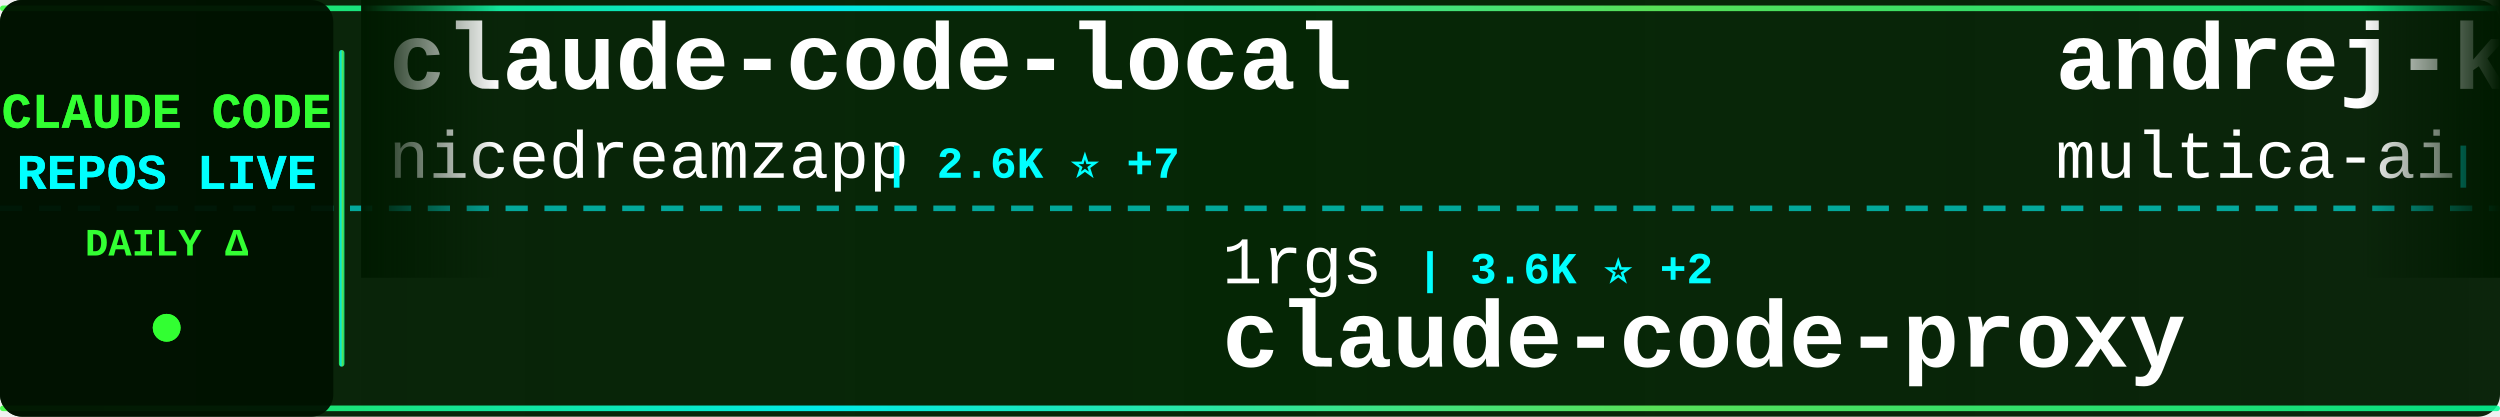
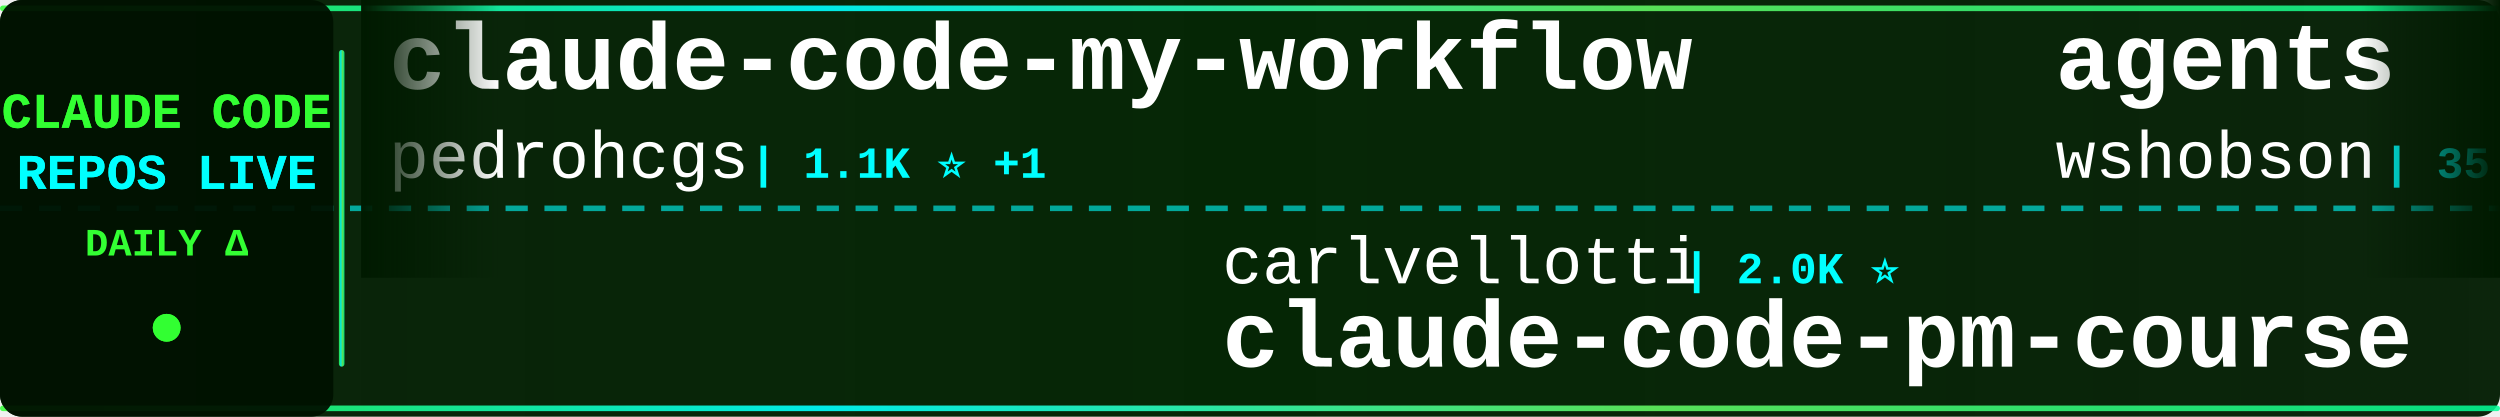
<svg xmlns="http://www.w3.org/2000/svg" width="900" height="150">
  <defs>
    <linearGradient id="tickerBg" x1="0%" y1="0%" x2="100%" y2="0%">
      <stop offset="0%" style="stop-color:#001a00;stop-opacity:0.95" />
      <stop offset="50%" style="stop-color:#002200;stop-opacity:0.98" />
      <stop offset="100%" style="stop-color:#001a00;stop-opacity:0.95" />
    </linearGradient>
    <linearGradient id="borderGrad" x1="0%" y1="0%" x2="100%" y2="0%">
      <stop offset="0%" style="stop-color:#33ff33;stop-opacity:0.85">
        <animate attributeName="stop-opacity" values="0.85;1;0.85" dur="2s" repeatCount="indefinite" />
      </stop>
      <stop offset="33%" style="stop-color:#00ffff;stop-opacity:0.9">
        <animate attributeName="stop-opacity" values="0.9;1;0.9" dur="2.2s" repeatCount="indefinite" />
      </stop>
      <stop offset="66%" style="stop-color:#66ff66;stop-opacity:0.85">
        <animate attributeName="stop-opacity" values="0.85;1;0.85" dur="1.8s" repeatCount="indefinite" />
      </stop>
      <stop offset="100%" style="stop-color:#00ff99;stop-opacity:0.85">
        <animate attributeName="stop-opacity" values="0.85;1;0.85" dur="2s" repeatCount="indefinite" />
      </stop>
    </linearGradient>
    <filter id="textGlow">
      <feGaussianBlur stdDeviation="0.1" result="coloredBlur" />
      <feMerge>
        <feMergeNode in="coloredBlur" />
        <feMergeNode in="SourceGraphic" />
      </feMerge>
    </filter>
    <filter id="metricGlow">
      <feGaussianBlur stdDeviation="0.2" result="coloredBlur" />
      <feMerge>
        <feMergeNode in="coloredBlur" />
        <feMergeNode in="SourceGraphic" />
      </feMerge>
    </filter>
    <linearGradient id="leftFade" x1="0%" y1="0%" x2="100%" y2="0%">
      <stop offset="0%" style="stop-color:#001a00;stop-opacity:1" />
      <stop offset="100%" style="stop-color:#001a00;stop-opacity:0" />
    </linearGradient>
    <linearGradient id="rightFade" x1="0%" y1="0%" x2="100%" y2="0%">
      <stop offset="0%" style="stop-color:#001a00;stop-opacity:0" />
      <stop offset="100%" style="stop-color:#001a00;stop-opacity:1" />
    </linearGradient>
  </defs>
  <rect width="900" height="150" fill="url(#tickerBg)" rx="8" />
  <rect x="0" y="2" width="900" height="2" fill="url(#borderGrad)" rx="1" />
  <rect x="0" y="146" width="900" height="2" fill="url(#borderGrad)" rx="1" />
  <line x1="0" y1="75" x2="900" y2="75" stroke="#00ffff" stroke-width="2" stroke-dasharray="8 6" opacity="0.6" />
  <rect x="0" y="0" width="120" height="150" fill="#001100" opacity="0.95" rx="8" />
  <text x="60" y="46" font-family="'Courier New', monospace" font-size="18" font-weight="bold" fill="#33ff33" text-anchor="middle" filter="url(#textGlow)">
    CLAUDE CODE
  </text>
  <text x="60" y="68" font-family="'Courier New', monospace" font-size="18" font-weight="bold" fill="#00ffff" text-anchor="middle" filter="url(#textGlow)">
    REPOS LIVE
  </text>
  <text x="60" y="92" font-family="'Courier New', monospace" font-size="14" font-weight="bold" fill="#33ff33" text-anchor="middle">
    DAILY Δ
  </text>
  <circle cx="60" cy="118" r="5" fill="#33ff33" filter="url(#metricGlow)">
    <animate attributeName="r" values="4;6;4" dur="1.5s" repeatCount="indefinite" />
    <animate attributeName="opacity" values="0.6;1;0.6" dur="1.5s" repeatCount="indefinite" />
  </circle>
  <rect x="122" y="18" width="2" height="114" fill="url(#borderGrad)" rx="1" />
  <clipPath id="tickerClip">
    <rect x="130" y="0" width="770" height="150" />
  </clipPath>
  <g clip-path="url(#tickerClip)">
    <g id="tickerItems">
      <animateTransform attributeName="transform" attributeType="XML" type="translate" from="0 0" to="-3000 0" dur="54s" repeatCount="indefinite" />
      <g transform="translate(0, 0)">
-         <text x="140" y="32" font-family="'Courier New', monospace" font-size="34" font-weight="bold" fill="#ffffff">claude-code-local</text>
-         <text x="140" y="64" font-family="'Courier New', monospace" font-size="24" font-weight="normal" fill="#ffffff" opacity="1.0">nicedreamzapp</text>
-         <text x="318" y="64" font-family="'Courier New', monospace" font-size="16" font-weight="bold" fill="#00ffff"> | 2.6K ⭐ +7</text>
+         <text x="140" y="32" font-family="'Courier New', monospace" font-size="34" font-weight="bold" fill="#ffffff">claude-code-my-workflow</text>
+         <text x="140" y="64" font-family="'Courier New', monospace" font-size="24" font-weight="normal" fill="#ffffff" opacity="1.0">pedrohcgs</text>
+         <text x="270" y="64" font-family="'Courier New', monospace" font-size="16" font-weight="bold" fill="#00ffff"> | 1.1K ⭐ +1</text>
      </g>
      <g transform="translate(300, 0)">
-         <text x="140" y="102" font-family="'Courier New', monospace" font-size="24" font-weight="normal" fill="#ffffff" opacity="1.0">1rgs</text>
-         <text x="210" y="102" font-family="'Courier New', monospace" font-size="16" font-weight="bold" fill="#00ffff"> | 3.6K ⭐ +2</text>
-         <text x="140" y="132" font-family="'Courier New', monospace" font-size="34" font-weight="bold" fill="#ffffff">claude-code-proxy</text>
+         <text x="140" y="102" font-family="'Courier New', monospace" font-size="24" font-weight="normal" fill="#ffffff" opacity="1.0">carlvellotti</text>
+         <text x="306" y="102" font-family="'Courier New', monospace" font-size="16" font-weight="bold" fill="#00ffff"> | 2.0K ⭐</text>
+         <text x="140" y="132" font-family="'Courier New', monospace" font-size="34" font-weight="bold" fill="#ffffff">claude-code-pm-course</text>
      </g>
      <g transform="translate(600, 0)">
-         <text x="140" y="32" font-family="'Courier New', monospace" font-size="34" font-weight="bold" fill="#ffffff">andrej-karpathy-skills</text>
-         <text x="140" y="64" font-family="'Courier New', monospace" font-size="24" font-weight="normal" fill="#ffffff" opacity="1.0">multica-ai</text>
-         <text x="282" y="64" font-family="'Courier New', monospace" font-size="16" font-weight="bold" fill="#00ffff"> | 139.8K ⭐ +2.6K</text>
+         <text x="140" y="32" font-family="'Courier New', monospace" font-size="34" font-weight="bold" fill="#ffffff">agents</text>
+         <text x="140" y="64" font-family="'Courier New', monospace" font-size="24" font-weight="normal" fill="#ffffff" opacity="1.0">wshobson</text>
+         <text x="258" y="64" font-family="'Courier New', monospace" font-size="16" font-weight="bold" fill="#00ffff"> | 35.7K ⭐ +52</text>
      </g>
      <g transform="translate(900, 0)">
-         <text x="140" y="102" font-family="'Courier New', monospace" font-size="24" font-weight="normal" fill="#ffffff" opacity="1.0">wanshuiyin</text>
-         <text x="282" y="102" font-family="'Courier New', monospace" font-size="16" font-weight="bold" fill="#00ffff"> | 10.1K ⭐ +120</text>
-         <text x="140" y="132" font-family="'Courier New', monospace" font-size="34" font-weight="bold" fill="#ffffff">Auto-claude-code-researc...</text>
+         <text x="140" y="102" font-family="'Courier New', monospace" font-size="24" font-weight="normal" fill="#ffffff" opacity="1.0">AprilNEA</text>
+         <text x="258" y="102" font-family="'Courier New', monospace" font-size="16" font-weight="bold" fill="#00ffff"> | 383 ⭐</text>
+         <text x="140" y="132" font-family="'Courier New', monospace" font-size="34" font-weight="bold" fill="#ffffff">claude-code-source</text>
      </g>
      <g transform="translate(1200, 0)">
-         <text x="140" y="32" font-family="'Courier New', monospace" font-size="34" font-weight="bold" fill="#ffffff">claude-skills</text>
-         <text x="140" y="64" font-family="'Courier New', monospace" font-size="24" font-weight="normal" fill="#ffffff" opacity="1.0">alirezarezvani</text>
-         <text x="330" y="64" font-family="'Courier New', monospace" font-size="16" font-weight="bold" fill="#00ffff"> | 15.6K ⭐ +151</text>
+         <text x="140" y="32" font-family="'Courier New', monospace" font-size="34" font-weight="bold" fill="#ffffff">Claude-code</text>
+         <text x="140" y="64" font-family="'Courier New', monospace" font-size="24" font-weight="normal" fill="#ffffff" opacity="1.0">fazxes</text>
+         <text x="234" y="64" font-family="'Courier New', monospace" font-size="16" font-weight="bold" fill="#00ffff"> | 216 ⭐</text>
      </g>
      <g transform="translate(1500, 0)">
-         <text x="140" y="102" font-family="'Courier New', monospace" font-size="24" font-weight="normal" fill="#ffffff" opacity="1.0">centminmod</text>
-         <text x="282" y="102" font-family="'Courier New', monospace" font-size="16" font-weight="bold" fill="#00ffff"> | 2.3K ⭐ +3</text>
-         <text x="140" y="132" font-family="'Courier New', monospace" font-size="34" font-weight="bold" fill="#ffffff">my-claude-code-setup</text>
+         <text x="140" y="102" font-family="'Courier New', monospace" font-size="24" font-weight="normal" fill="#ffffff" opacity="1.0">Maciek-roboblog</text>
+         <text x="342" y="102" font-family="'Courier New', monospace" font-size="16" font-weight="bold" fill="#00ffff"> | 8.0K ⭐ +12</text>
+         <text x="140" y="132" font-family="'Courier New', monospace" font-size="34" font-weight="bold" fill="#ffffff">Claude-Code-Usage-Monito...</text>
      </g>
      <g transform="translate(1800, 0)">
-         <text x="140" y="32" font-family="'Courier New', monospace" font-size="34" font-weight="bold" fill="#ffffff">cc-switch</text>
-         <text x="140" y="64" font-family="'Courier New', monospace" font-size="24" font-weight="normal" fill="#ffffff" opacity="1.0">farion1231</text>
-         <text x="282" y="64" font-family="'Courier New', monospace" font-size="16" font-weight="bold" fill="#00ffff"> | 76.2K ⭐ +950</text>
+         <text x="140" y="32" font-family="'Courier New', monospace" font-size="34" font-weight="bold" fill="#ffffff">claude-code-source-code</text>
+         <text x="140" y="64" font-family="'Courier New', monospace" font-size="24" font-weight="normal" fill="#ffffff" opacity="1.0">777genius</text>
+         <text x="270" y="64" font-family="'Courier New', monospace" font-size="16" font-weight="bold" fill="#00ffff"> | 913 ⭐</text>
      </g>
      <g transform="translate(2100, 0)">
-         <text x="140" y="102" font-family="'Courier New', monospace" font-size="24" font-weight="normal" fill="#ffffff" opacity="1.0">anthropics</text>
-         <text x="282" y="102" font-family="'Courier New', monospace" font-size="16" font-weight="bold" fill="#00ffff"> | 7.7K ⭐ +13</text>
-         <text x="140" y="132" font-family="'Courier New', monospace" font-size="34" font-weight="bold" fill="#ffffff">claude-code-action</text>
+         <text x="140" y="102" font-family="'Courier New', monospace" font-size="24" font-weight="normal" fill="#ffffff" opacity="1.0">chauncygu</text>
+         <text x="270" y="102" font-family="'Courier New', monospace" font-size="16" font-weight="bold" fill="#00ffff"> | 2.5K ⭐ +4</text>
+         <text x="140" y="132" font-family="'Courier New', monospace" font-size="34" font-weight="bold" fill="#ffffff">collection-claude-code-s...</text>
      </g>
      <g transform="translate(2400, 0)">
-         <text x="140" y="32" font-family="'Courier New', monospace" font-size="34" font-weight="bold" fill="#ffffff">claude-code-reverse</text>
-         <text x="140" y="64" font-family="'Courier New', monospace" font-size="24" font-weight="normal" fill="#ffffff" opacity="1.0">Yuyz0112</text>
-         <text x="258" y="64" font-family="'Courier New', monospace" font-size="16" font-weight="bold" fill="#00ffff"> | 2.4K ⭐</text>
+         <text x="140" y="32" font-family="'Courier New', monospace" font-size="34" font-weight="bold" fill="#ffffff">awesome-claude-code-suba...</text>
+         <text x="140" y="64" font-family="'Courier New', monospace" font-size="24" font-weight="normal" fill="#ffffff" opacity="1.0">VoltAgent</text>
+         <text x="270" y="64" font-family="'Courier New', monospace" font-size="16" font-weight="bold" fill="#00ffff"> | 20.2K ⭐ +79</text>
      </g>
      <g transform="translate(2700, 0)">
-         <text x="140" y="102" font-family="'Courier New', monospace" font-size="24" font-weight="normal" fill="#ffffff" opacity="1.0">shareAI-lab</text>
-         <text x="294" y="102" font-family="'Courier New', monospace" font-size="16" font-weight="bold" fill="#00ffff"> | 61.5K ⭐ +212</text>
-         <text x="140" y="132" font-family="'Courier New', monospace" font-size="34" font-weight="bold" fill="#ffffff">learn-claude-code</text>
+         <text x="140" y="102" font-family="'Courier New', monospace" font-size="24" font-weight="normal" fill="#ffffff" opacity="1.0">zebbern</text>
+         <text x="246" y="102" font-family="'Courier New', monospace" font-size="16" font-weight="bold" fill="#00ffff"> | 4.2K ⭐ +7</text>
+         <text x="140" y="132" font-family="'Courier New', monospace" font-size="34" font-weight="bold" fill="#ffffff">claude-code-guide</text>
      </g>
      <g transform="translate(3000, 0)">
-         <text x="140" y="32" font-family="'Courier New', monospace" font-size="34" font-weight="bold" fill="#ffffff">claude-code-local</text>
-         <text x="140" y="64" font-family="'Courier New', monospace" font-size="24" font-weight="normal" fill="#ffffff" opacity="1.0">nicedreamzapp</text>
-         <text x="318" y="64" font-family="'Courier New', monospace" font-size="16" font-weight="bold" fill="#00ffff"> | 2.6K ⭐ +7</text>
+         <text x="140" y="32" font-family="'Courier New', monospace" font-size="34" font-weight="bold" fill="#ffffff">claude-code-my-workflow</text>
+         <text x="140" y="64" font-family="'Courier New', monospace" font-size="24" font-weight="normal" fill="#ffffff" opacity="1.0">pedrohcgs</text>
+         <text x="270" y="64" font-family="'Courier New', monospace" font-size="16" font-weight="bold" fill="#00ffff"> | 1.1K ⭐ +1</text>
      </g>
      <g transform="translate(3300, 0)">
-         <text x="140" y="102" font-family="'Courier New', monospace" font-size="24" font-weight="normal" fill="#ffffff" opacity="1.0">1rgs</text>
-         <text x="210" y="102" font-family="'Courier New', monospace" font-size="16" font-weight="bold" fill="#00ffff"> | 3.6K ⭐ +2</text>
-         <text x="140" y="132" font-family="'Courier New', monospace" font-size="34" font-weight="bold" fill="#ffffff">claude-code-proxy</text>
+         <text x="140" y="102" font-family="'Courier New', monospace" font-size="24" font-weight="normal" fill="#ffffff" opacity="1.0">carlvellotti</text>
+         <text x="306" y="102" font-family="'Courier New', monospace" font-size="16" font-weight="bold" fill="#00ffff"> | 2.0K ⭐</text>
+         <text x="140" y="132" font-family="'Courier New', monospace" font-size="34" font-weight="bold" fill="#ffffff">claude-code-pm-course</text>
      </g>
      <g transform="translate(3600, 0)">
-         <text x="140" y="32" font-family="'Courier New', monospace" font-size="34" font-weight="bold" fill="#ffffff">andrej-karpathy-skills</text>
-         <text x="140" y="64" font-family="'Courier New', monospace" font-size="24" font-weight="normal" fill="#ffffff" opacity="1.0">multica-ai</text>
-         <text x="282" y="64" font-family="'Courier New', monospace" font-size="16" font-weight="bold" fill="#00ffff"> | 139.8K ⭐ +2.6K</text>
+         <text x="140" y="32" font-family="'Courier New', monospace" font-size="34" font-weight="bold" fill="#ffffff">agents</text>
+         <text x="140" y="64" font-family="'Courier New', monospace" font-size="24" font-weight="normal" fill="#ffffff" opacity="1.0">wshobson</text>
+         <text x="258" y="64" font-family="'Courier New', monospace" font-size="16" font-weight="bold" fill="#00ffff"> | 35.7K ⭐ +52</text>
      </g>
      <g transform="translate(3900, 0)">
-         <text x="140" y="102" font-family="'Courier New', monospace" font-size="24" font-weight="normal" fill="#ffffff" opacity="1.0">wanshuiyin</text>
-         <text x="282" y="102" font-family="'Courier New', monospace" font-size="16" font-weight="bold" fill="#00ffff"> | 10.1K ⭐ +120</text>
-         <text x="140" y="132" font-family="'Courier New', monospace" font-size="34" font-weight="bold" fill="#ffffff">Auto-claude-code-researc...</text>
+         <text x="140" y="102" font-family="'Courier New', monospace" font-size="24" font-weight="normal" fill="#ffffff" opacity="1.0">AprilNEA</text>
+         <text x="258" y="102" font-family="'Courier New', monospace" font-size="16" font-weight="bold" fill="#00ffff"> | 383 ⭐</text>
+         <text x="140" y="132" font-family="'Courier New', monospace" font-size="34" font-weight="bold" fill="#ffffff">claude-code-source</text>
      </g>
    </g>
  </g>
  <rect x="130" y="0" width="50" height="100" fill="url(#leftFade)" />
  <rect x="850" y="0" width="50" height="100" fill="url(#rightFade)" />
</svg>
